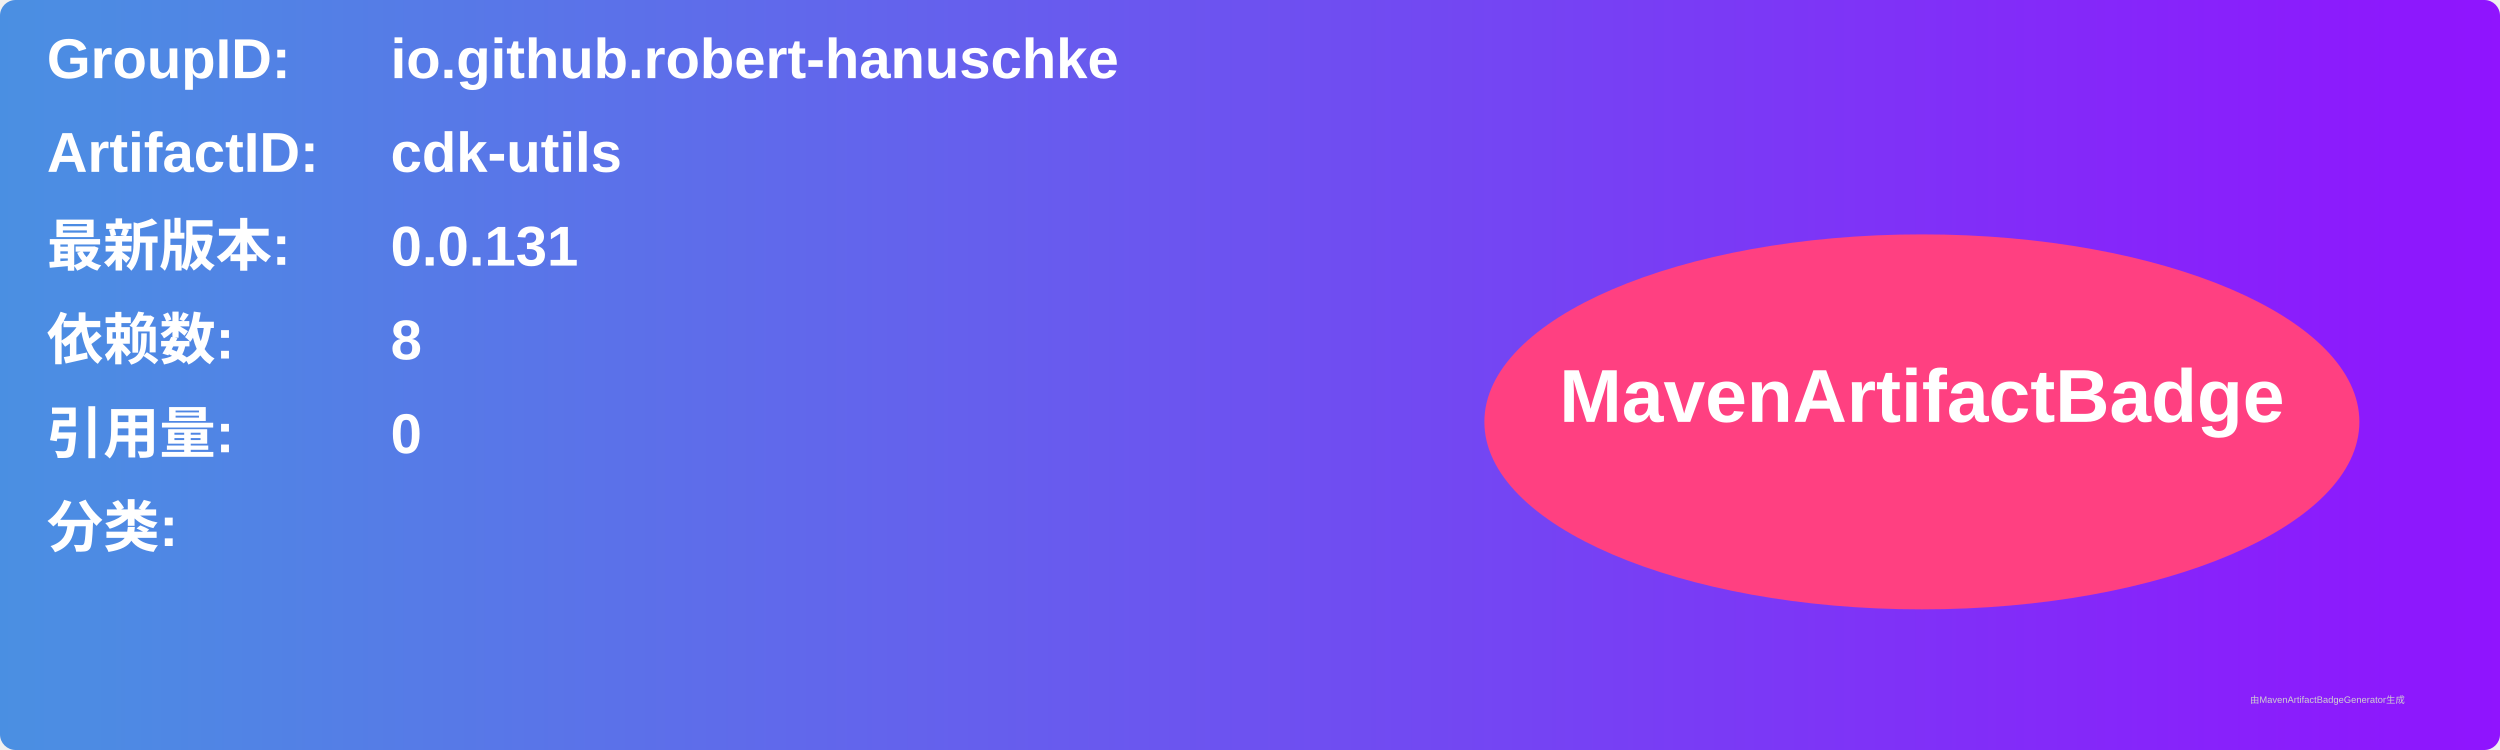
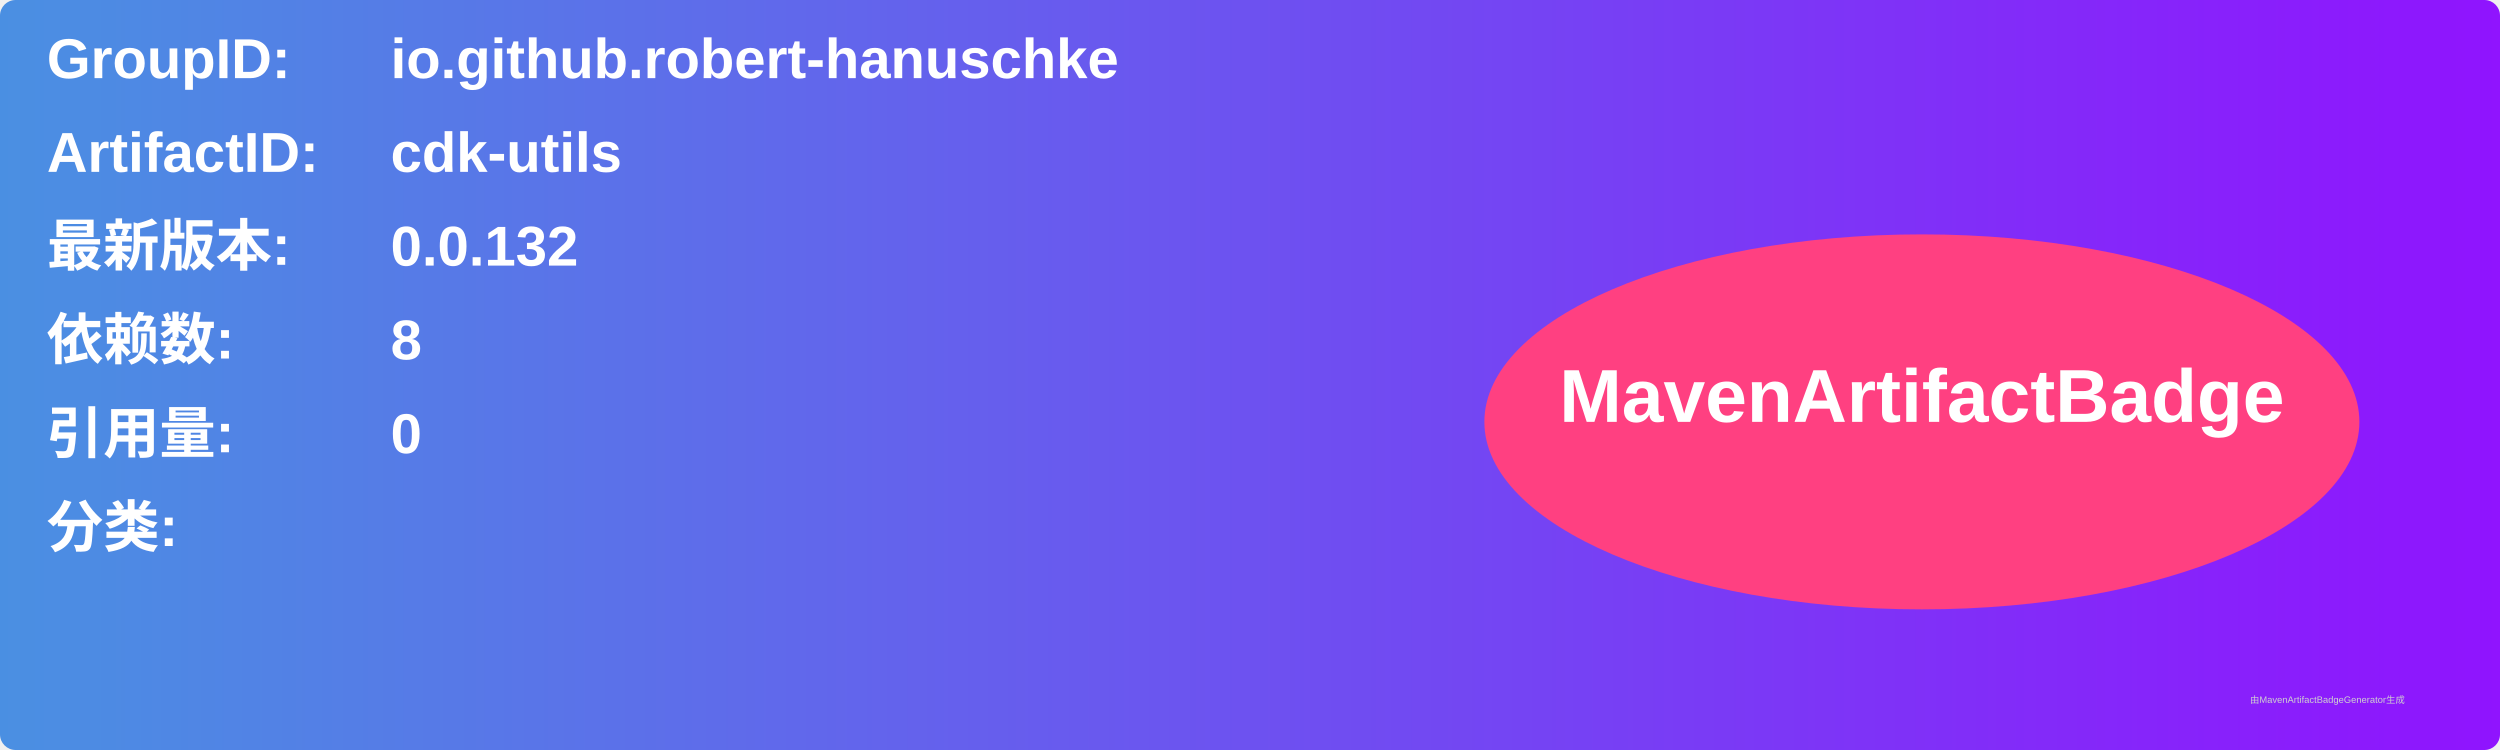
<svg xmlns="http://www.w3.org/2000/svg" width="800" height="240" viewBox="0 0 800 240">
  <linearGradient id="grad" x1="0%" y1="0%" x2="100%" y2="0%">
    <stop offset="0%" stop-color="#4a90e2" />
    <stop offset="100%" stop-color="#9013fe" />
  </linearGradient>
  <rect width="100%" height="100%" rx="5" ry="5" fill="url(#grad)" />
  <g transform="translate(15, 15)">
    <text x="0" y="10" font-family="Arial" font-size="18" fill="white" font-weight="bold" width="260">GroupID:</text>
    <text x="110" y="10" font-family="Arial" font-size="18" fill="white" font-weight="bold" width="460">io.github.robert-hanuschke</text>
    <text x="0" y="40" font-family="Arial" font-size="18" fill="white" font-weight="bold" width="260">ArtifactID:</text>
    <text x="110" y="40" font-family="Arial" font-size="18" fill="white" font-weight="bold" width="460">cdk-utils</text>
    <text x="0" y="70" font-family="Arial" font-size="18" fill="white" font-weight="bold">最新版本:</text>
    <text x="110" y="70" font-family="Arial" font-size="18" fill="white" font-weight="bold">
-       <tspan font-weight="bold">0.0.131</tspan>
+       <tspan font-weight="bold">0.0.132</tspan>
    </text>
    <text x="0" y="100" font-family="Arial" font-size="18" fill="white" font-weight="bold">依赖数: </text>
    <text x="110" y="100" font-family="Arial" font-size="18" fill="white">
      <tspan font-weight="bold">8</tspan>
    </text>
    <text x="0" y="130" font-family="Arial" font-size="18" fill="white" font-weight="bold">引用量: </text>
    <text x="110" y="130" font-family="Arial" font-size="18" fill="white">
      <tspan font-weight="bold">0</tspan>
    </text>
    <text x="0" y="160" font-family="Arial" font-size="18" fill="white" font-weight="bold">分类:</text>
    <text x="10" y="190" font-family="Arial" font-size="10" fill="white">
      <tspan font-weight="bold" />
    </text>
    <ellipse cx="600" cy="120" rx="140" ry="60" fill="#ff4081" />
    <text x="600" y="120" text-anchor="middle" font-family="Arial" font-size="24" fill="white" font-weight="bold">MavenArtifactBadge</text>
  </g>
  <text x="720" y="225" font-family="Arial" font-size="3" fill="#d0d0d0">由MavenArtifactBadgeGenerator生成</text>
</svg>
